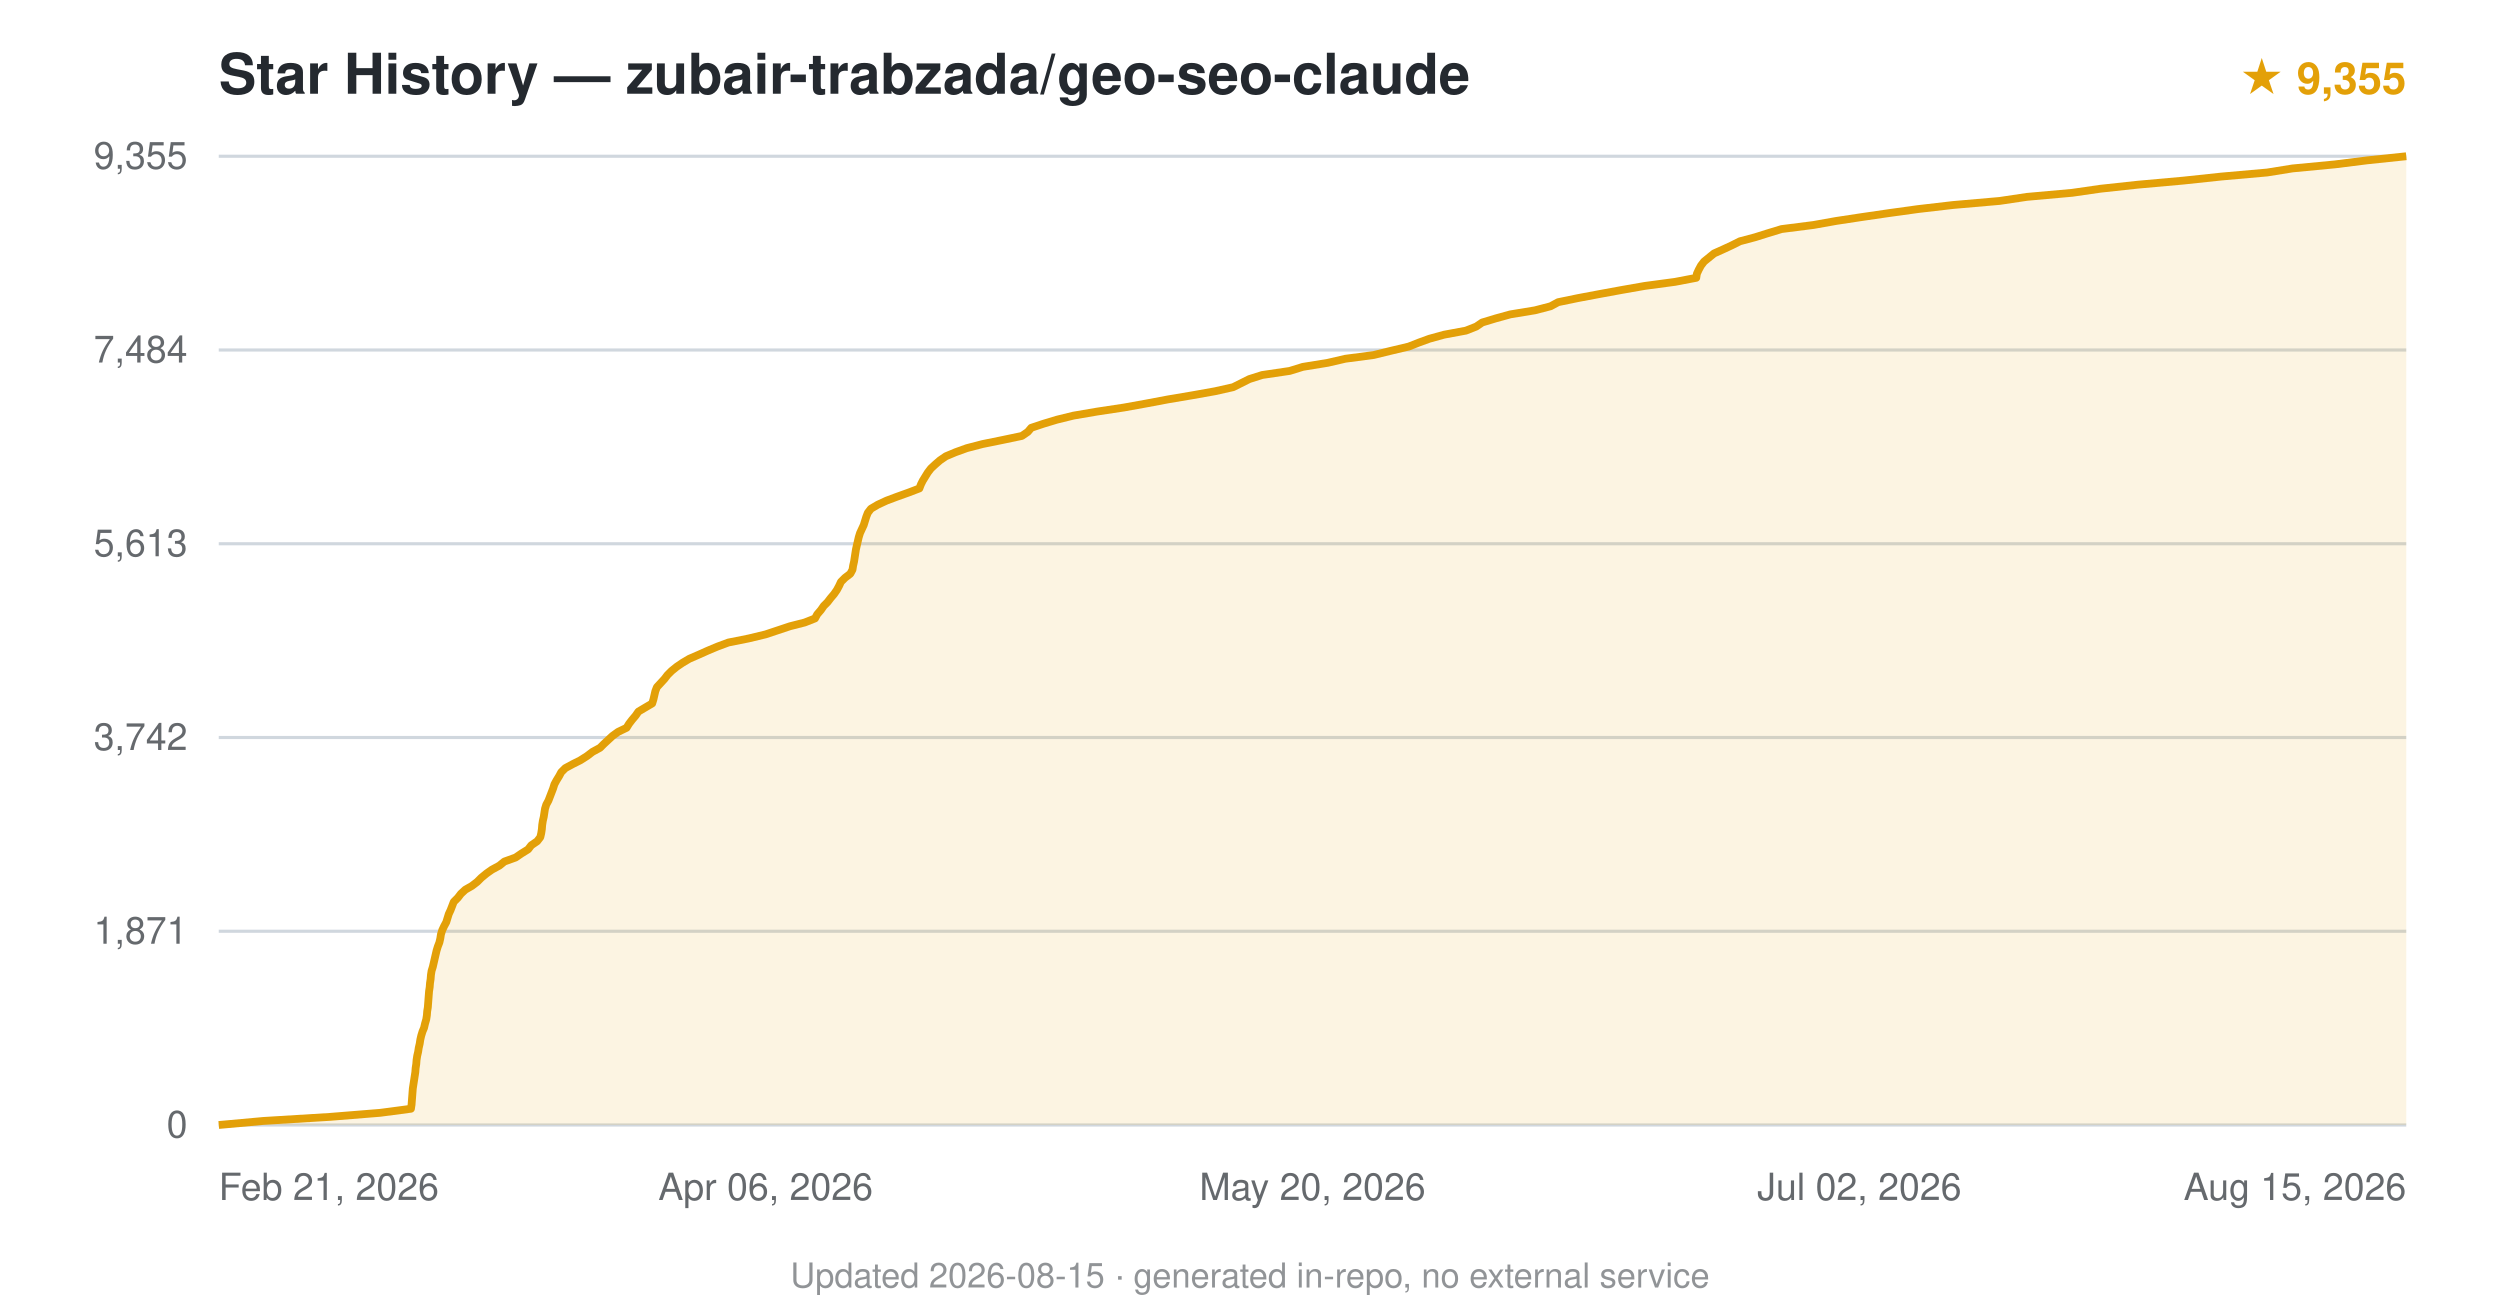
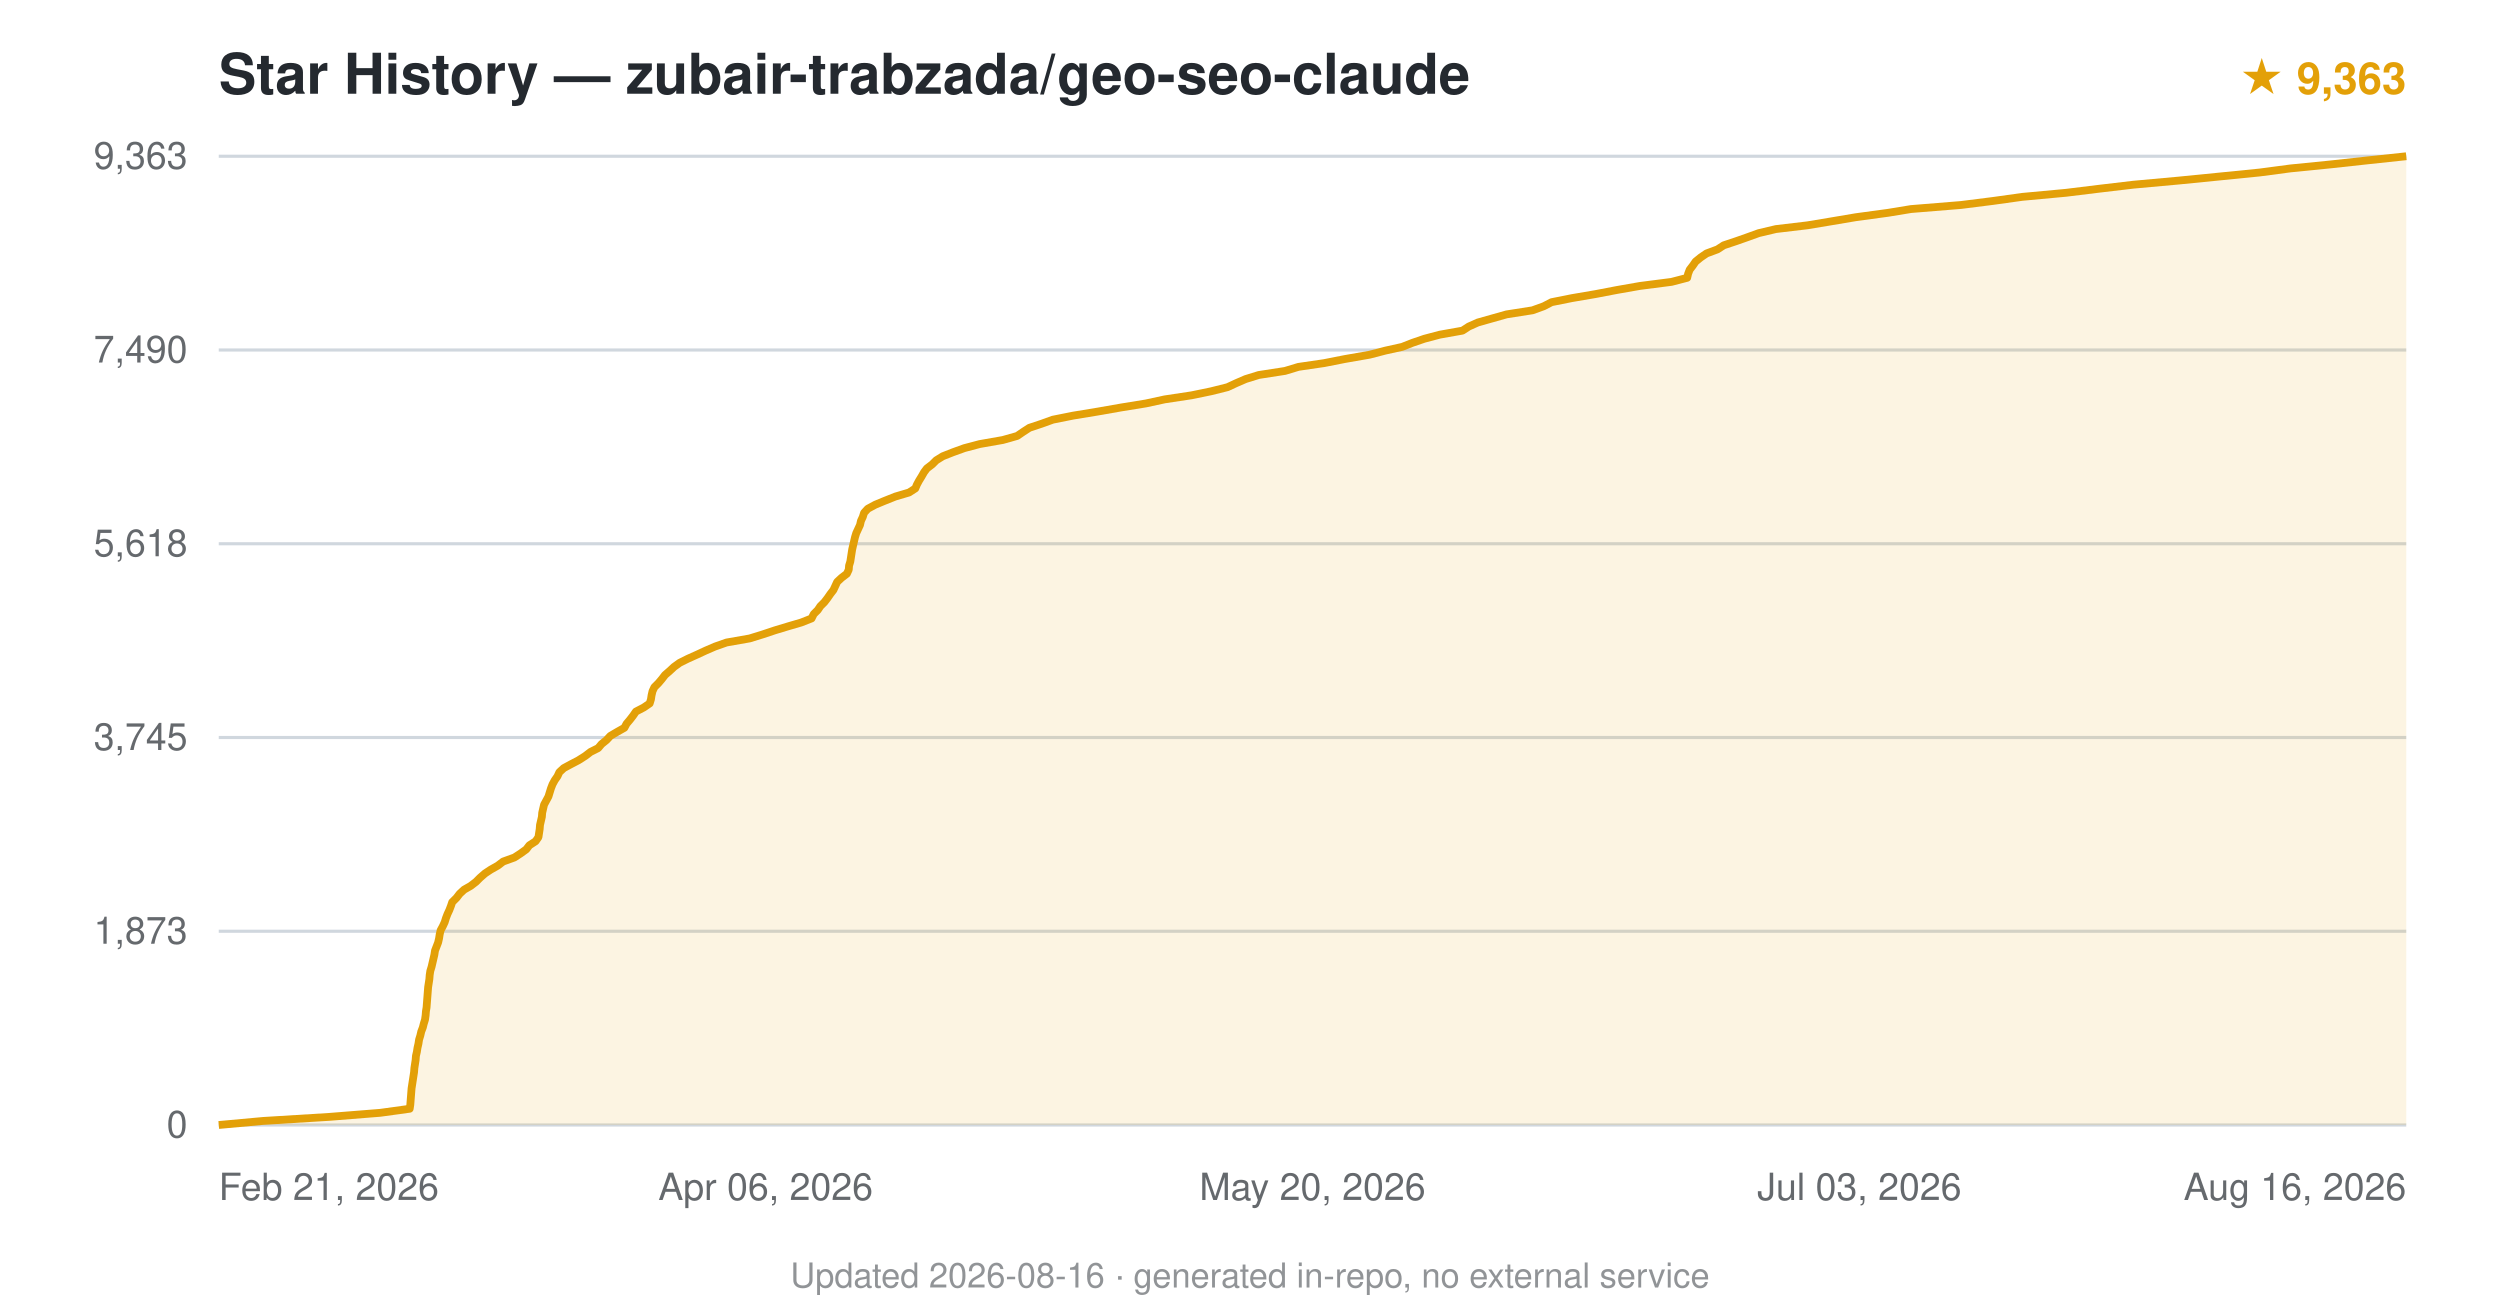
<svg xmlns="http://www.w3.org/2000/svg" viewBox="0 0 800 420" font-family="-apple-system,BlinkMacSystemFont,'Segoe UI',Helvetica,Arial,sans-serif">
  <text x="70" y="30" font-size="18" font-weight="600" fill="#24292f">Star History — zubair-trabzada/geo-seo-claude</text>
-   <text x="770" y="30" text-anchor="end" font-size="14" fill="#e3a008" font-weight="600">★ 9,355</text>
+   <text x="770" y="30" text-anchor="end" font-size="14" fill="#e3a008" font-weight="600">★ 9,363</text>
  <line x1="70" y1="360.0" x2="770" y2="360.0" stroke="#d0d7de" stroke-width="1" />
  <text x="60" y="364.0" text-anchor="end" font-size="12" fill="#24292f" opacity="0.7">0</text>
  <line x1="70" y1="298.0" x2="770" y2="298.0" stroke="#d0d7de" stroke-width="1" />
-   <text x="60" y="302.0" text-anchor="end" font-size="12" fill="#24292f" opacity="0.7">1,871</text>
+   <text x="60" y="302.0" text-anchor="end" font-size="12" fill="#24292f" opacity="0.7">1,873</text>
  <line x1="70" y1="236.0" x2="770" y2="236.0" stroke="#d0d7de" stroke-width="1" />
-   <text x="60" y="240.0" text-anchor="end" font-size="12" fill="#24292f" opacity="0.7">3,742</text>
+   <text x="60" y="240.0" text-anchor="end" font-size="12" fill="#24292f" opacity="0.7">3,745</text>
  <line x1="70" y1="174.0" x2="770" y2="174.0" stroke="#d0d7de" stroke-width="1" />
-   <text x="60" y="178.0" text-anchor="end" font-size="12" fill="#24292f" opacity="0.7">5,613</text>
+   <text x="60" y="178.0" text-anchor="end" font-size="12" fill="#24292f" opacity="0.7">5,618</text>
  <line x1="70" y1="112.0" x2="770" y2="112.0" stroke="#d0d7de" stroke-width="1" />
-   <text x="60" y="116.0" text-anchor="end" font-size="12" fill="#24292f" opacity="0.7">7,484</text>
+   <text x="60" y="116.0" text-anchor="end" font-size="12" fill="#24292f" opacity="0.7">7,490</text>
  <line x1="70" y1="50.0" x2="770" y2="50.0" stroke="#d0d7de" stroke-width="1" />
-   <text x="60" y="54.0" text-anchor="end" font-size="12" fill="#24292f" opacity="0.7">9,355</text>
-   <path d="M70.0,360.0 L84.3,358.7 L105.6,357.4 L121.7,356.1 L131.5,354.8 L131.7,353.5 L131.8,352.2 L131.9,350.9 L132.0,349.6 L132.1,348.3 L132.3,347.0 L132.5,345.7 L132.7,344.4 L132.9,343.1 L133.0,341.8 L133.2,340.5 L133.3,339.2 L133.5,337.9 L133.8,336.6 L134.0,335.3 L134.3,334.0 L134.5,332.7 L134.8,331.4 L135.2,330.1 L135.7,328.9 L136.0,327.6 L136.4,326.2 L136.6,324.9 L136.7,323.6 L136.9,322.4 L137.0,321.1 L137.1,319.8 L137.2,318.5 L137.3,317.2 L137.5,315.9 L137.6,314.6 L137.8,313.3 L137.9,312.0 L138.1,310.7 L138.5,309.4 L138.8,308.1 L139.1,306.8 L139.4,305.5 L139.7,304.2 L140.1,302.9 L140.6,301.6 L140.9,300.3 L141.1,299.0 L141.5,297.7 L142.1,296.4 L142.8,295.1 L143.2,293.8 L143.6,292.5 L144.2,291.2 L144.7,289.9 L145.2,288.6 L146.5,287.3 L147.5,286.0 L148.9,284.7 L151.0,283.5 L152.7,282.2 L154.0,280.9 L155.7,279.5 L157.4,278.3 L159.8,277.0 L161.4,275.7 L165.0,274.4 L166.9,273.1 L169.0,271.8 L170.0,270.5 L171.9,269.2 L172.9,267.9 L173.2,266.6 L173.4,265.3 L173.5,264.0 L173.7,262.7 L174.0,261.4 L174.2,260.1 L174.4,258.8 L174.8,257.5 L175.5,256.2 L176.0,254.9 L176.5,253.6 L177.0,252.3 L177.4,251.0 L178.1,249.7 L178.9,248.4 L179.6,247.1 L180.9,245.8 L183.3,244.5 L185.7,243.3 L187.9,241.9 L189.6,240.6 L192.0,239.3 L193.2,238.1 L194.6,236.8 L196.0,235.5 L197.8,234.2 L200.5,232.9 L201.3,231.6 L202.3,230.3 L203.4,229.0 L204.3,227.7 L206.5,226.4 L208.7,225.1 L209.1,223.8 L209.4,222.5 L209.7,221.2 L210.2,219.9 L211.4,218.6 L212.6,217.3 L213.6,216.0 L214.9,214.7 L216.5,213.4 L218.4,212.1 L220.6,210.8 L223.6,209.5 L226.5,208.2 L229.6,206.9 L233.1,205.6 L239.6,204.3 L245.0,203.0 L248.9,201.7 L252.8,200.4 L257.5,199.2 L260.8,197.9 L261.5,196.6 L262.7,195.2 L263.6,193.9 L264.8,192.7 L265.8,191.4 L266.9,190.1 L267.8,188.8 L268.5,187.5 L269.1,186.2 L270.4,184.9 L272.1,183.6 L272.8,182.3 L273.0,181.0 L273.3,179.7 L273.5,178.4 L273.7,177.1 L273.9,175.8 L274.2,174.5 L274.5,173.2 L274.8,171.9 L275.2,170.6 L275.8,169.3 L276.4,168.0 L276.8,166.7 L277.2,165.4 L277.7,164.1 L278.7,162.8 L280.9,161.5 L283.7,160.2 L286.9,159.0 L290.8,157.6 L294.2,156.3 L294.7,155.0 L295.3,153.8 L296.1,152.5 L296.9,151.2 L297.9,149.9 L299.3,148.6 L300.8,147.3 L302.7,146.0 L305.8,144.7 L309.4,143.4 L314.4,142.1 L320.8,140.8 L327.0,139.5 L328.9,138.2 L330.0,136.9 L333.9,135.6 L338.2,134.3 L343.5,133.0 L351.1,131.7 L359.7,130.4 L366.9,129.1 L373.8,127.8 L381.5,126.5 L388.8,125.2 L394.6,123.9 L397.2,122.6 L399.8,121.3 L403.9,120.0 L412.7,118.7 L416.9,117.4 L424.9,116.1 L430.5,114.8 L439.6,113.6 L444.9,112.3 L450.8,110.9 L454.1,109.6 L457.4,108.4 L462.1,107.1 L469.1,105.8 L472.4,104.5 L474.3,103.2 L478.6,101.9 L483.3,100.6 L491.2,99.3 L496.2,98.0 L498.6,96.7 L504.9,95.4 L511.8,94.1 L518.9,92.8 L526.3,91.5 L536.0,90.2 L542.8,88.9 L543.0,87.6 L543.6,86.3 L544.3,85.0 L545.3,83.7 L546.9,82.4 L548.5,81.1 L551.4,79.8 L554.2,78.5 L556.8,77.2 L561.7,75.9 L565.5,74.7 L570.1,73.3 L580.3,72.0 L587.6,70.7 L595.5,69.5 L604.4,68.2 L613.8,66.9 L625.0,65.6 L639.9,64.3 L648.6,63.0 L663.1,61.7 L672.1,60.4 L684.1,59.1 L698.6,57.8 L710.8,56.5 L725.5,55.2 L733.6,53.9 L747.2,52.6 L757.6,51.3 L770.0,50.0 L770.0,360 L70.0,360 Z" fill="#e3a008" opacity="0.12" />
-   <path d="M70.0,360.0 L84.3,358.7 L105.6,357.4 L121.7,356.1 L131.5,354.8 L131.7,353.5 L131.8,352.2 L131.9,350.9 L132.0,349.6 L132.1,348.3 L132.3,347.0 L132.5,345.7 L132.7,344.4 L132.9,343.1 L133.0,341.8 L133.2,340.5 L133.3,339.2 L133.5,337.9 L133.8,336.6 L134.0,335.3 L134.3,334.0 L134.5,332.7 L134.8,331.4 L135.2,330.1 L135.7,328.9 L136.0,327.6 L136.4,326.2 L136.6,324.9 L136.7,323.6 L136.9,322.4 L137.0,321.1 L137.1,319.8 L137.2,318.5 L137.3,317.2 L137.5,315.9 L137.6,314.6 L137.8,313.3 L137.9,312.0 L138.1,310.7 L138.5,309.4 L138.8,308.1 L139.1,306.8 L139.4,305.5 L139.7,304.2 L140.1,302.9 L140.6,301.6 L140.9,300.3 L141.1,299.0 L141.5,297.7 L142.1,296.4 L142.8,295.1 L143.2,293.8 L143.6,292.5 L144.2,291.2 L144.7,289.9 L145.2,288.6 L146.5,287.3 L147.5,286.0 L148.9,284.7 L151.0,283.5 L152.7,282.2 L154.0,280.9 L155.7,279.5 L157.4,278.3 L159.8,277.0 L161.4,275.7 L165.0,274.4 L166.9,273.1 L169.0,271.8 L170.0,270.5 L171.9,269.2 L172.9,267.9 L173.2,266.6 L173.4,265.3 L173.5,264.0 L173.7,262.7 L174.0,261.4 L174.2,260.1 L174.4,258.8 L174.8,257.5 L175.5,256.2 L176.0,254.9 L176.5,253.6 L177.0,252.3 L177.4,251.0 L178.1,249.7 L178.9,248.4 L179.6,247.1 L180.9,245.8 L183.3,244.5 L185.7,243.3 L187.9,241.9 L189.6,240.6 L192.0,239.3 L193.2,238.1 L194.6,236.8 L196.0,235.5 L197.8,234.2 L200.5,232.9 L201.3,231.6 L202.3,230.3 L203.4,229.0 L204.3,227.7 L206.5,226.4 L208.7,225.1 L209.1,223.8 L209.4,222.5 L209.7,221.2 L210.2,219.9 L211.4,218.6 L212.6,217.3 L213.6,216.0 L214.9,214.7 L216.5,213.4 L218.4,212.1 L220.6,210.8 L223.6,209.5 L226.5,208.2 L229.6,206.9 L233.1,205.6 L239.6,204.3 L245.0,203.0 L248.9,201.7 L252.8,200.4 L257.5,199.2 L260.8,197.9 L261.5,196.6 L262.7,195.2 L263.6,193.9 L264.8,192.7 L265.8,191.4 L266.9,190.1 L267.8,188.8 L268.5,187.5 L269.1,186.2 L270.4,184.9 L272.1,183.6 L272.8,182.3 L273.0,181.0 L273.3,179.7 L273.5,178.4 L273.7,177.1 L273.9,175.8 L274.2,174.5 L274.5,173.2 L274.8,171.9 L275.2,170.6 L275.8,169.3 L276.4,168.0 L276.8,166.7 L277.2,165.4 L277.7,164.1 L278.7,162.8 L280.9,161.5 L283.7,160.2 L286.9,159.0 L290.8,157.6 L294.2,156.3 L294.7,155.0 L295.3,153.8 L296.1,152.5 L296.9,151.2 L297.9,149.9 L299.3,148.6 L300.8,147.3 L302.7,146.0 L305.8,144.7 L309.4,143.4 L314.4,142.1 L320.8,140.8 L327.0,139.5 L328.9,138.2 L330.0,136.9 L333.9,135.6 L338.2,134.3 L343.5,133.0 L351.1,131.7 L359.7,130.4 L366.9,129.1 L373.8,127.8 L381.5,126.5 L388.8,125.2 L394.6,123.9 L397.2,122.6 L399.8,121.3 L403.9,120.0 L412.7,118.7 L416.9,117.4 L424.9,116.1 L430.5,114.8 L439.6,113.6 L444.9,112.3 L450.8,110.9 L454.1,109.6 L457.4,108.4 L462.1,107.1 L469.1,105.8 L472.4,104.5 L474.3,103.2 L478.6,101.9 L483.3,100.6 L491.2,99.3 L496.2,98.0 L498.6,96.7 L504.9,95.4 L511.8,94.1 L518.9,92.8 L526.3,91.5 L536.0,90.2 L542.8,88.9 L543.0,87.6 L543.6,86.3 L544.3,85.0 L545.3,83.7 L546.9,82.4 L548.5,81.1 L551.4,79.8 L554.2,78.5 L556.8,77.2 L561.7,75.9 L565.5,74.7 L570.1,73.3 L580.3,72.0 L587.6,70.7 L595.5,69.5 L604.4,68.2 L613.8,66.9 L625.0,65.6 L639.9,64.3 L648.6,63.0 L663.1,61.7 L672.1,60.4 L684.1,59.1 L698.6,57.8 L710.8,56.5 L725.5,55.2 L733.6,53.9 L747.2,52.6 L757.6,51.3 L770.0,50.0" fill="none" stroke="#e3a008" stroke-width="2.5" stroke-linejoin="round" />
+   <text x="60" y="54.0" text-anchor="end" font-size="12" fill="#24292f" opacity="0.7">9,363</text>
+   <path d="M70.0,360.0 L84.2,358.7 L105.4,357.4 L121.7,356.1 L131.1,354.8 L131.3,353.5 L131.4,352.2 L131.5,350.9 L131.6,349.6 L131.7,348.3 L131.9,347.0 L132.1,345.7 L132.3,344.4 L132.5,343.1 L132.6,341.8 L132.8,340.5 L133.0,339.2 L133.1,337.9 L133.4,336.6 L133.6,335.3 L133.9,334.0 L134.1,332.7 L134.5,331.4 L134.8,330.1 L135.3,328.8 L135.6,327.6 L136.0,326.3 L136.2,324.9 L136.3,323.6 L136.5,322.4 L136.6,321.1 L136.7,319.8 L136.8,318.5 L136.9,317.2 L137.0,315.9 L137.2,314.6 L137.4,313.3 L137.5,312.0 L137.7,310.7 L138.1,309.4 L138.4,308.1 L138.7,306.8 L139.0,305.5 L139.2,304.2 L139.7,302.9 L140.2,301.6 L140.5,300.3 L140.7,299.0 L141.0,297.7 L141.7,296.4 L142.3,295.1 L142.7,293.8 L143.2,292.5 L143.8,291.2 L144.3,289.9 L144.7,288.7 L146.1,287.3 L147.1,286.0 L148.5,284.7 L150.6,283.5 L152.3,282.2 L153.6,280.9 L155.2,279.5 L157.0,278.3 L159.3,277.0 L161.0,275.7 L164.6,274.4 L166.6,273.1 L168.4,271.8 L169.4,270.5 L171.4,269.2 L172.3,267.9 L172.5,266.6 L172.7,265.3 L172.8,264.0 L173.1,262.7 L173.4,261.4 L173.5,260.1 L173.8,258.8 L174.1,257.5 L174.8,256.2 L175.5,254.9 L175.9,253.6 L176.3,252.3 L176.8,251.0 L177.5,249.7 L178.4,248.4 L179.0,247.1 L180.4,245.8 L182.8,244.5 L185.1,243.3 L187.3,241.9 L189.0,240.6 L191.4,239.4 L192.5,238.1 L194.1,236.8 L195.3,235.5 L197.5,234.2 L199.8,232.9 L200.5,231.6 L201.6,230.3 L202.6,229.0 L203.5,227.7 L206.0,226.4 L207.9,225.1 L208.3,223.8 L208.5,222.5 L208.8,221.2 L209.4,219.9 L210.7,218.6 L211.8,217.3 L212.8,216.0 L214.3,214.7 L215.7,213.4 L217.5,212.1 L220.1,210.8 L223.0,209.5 L225.8,208.2 L228.8,206.9 L232.5,205.6 L239.9,204.3 L244.1,203.0 L248.0,201.7 L252.3,200.4 L256.4,199.2 L259.7,197.9 L260.4,196.5 L261.7,195.2 L262.5,194.0 L263.8,192.7 L264.8,191.4 L265.7,190.1 L266.7,188.8 L267.3,187.5 L267.9,186.2 L269.3,184.9 L271.0,183.6 L271.6,182.3 L271.7,181.0 L272.1,179.7 L272.3,178.4 L272.5,177.1 L272.7,175.8 L273.0,174.5 L273.3,173.2 L273.6,171.9 L274.0,170.6 L274.6,169.3 L275.2,168.0 L275.5,166.7 L276.1,165.4 L276.5,164.1 L277.7,162.8 L280.1,161.5 L283.0,160.3 L286.5,158.9 L290.9,157.6 L292.9,156.3 L293.4,155.1 L294.1,153.8 L294.9,152.5 L295.7,151.1 L296.6,149.9 L298.3,148.6 L299.6,147.3 L301.7,146.0 L305.0,144.7 L308.6,143.4 L313.5,142.1 L320.9,140.8 L325.5,139.5 L327.4,138.2 L329.4,136.9 L333.3,135.6 L336.9,134.3 L343.4,133.0 L351.3,131.7 L358.7,130.4 L366.7,129.1 L372.7,127.8 L381.3,126.5 L387.6,125.2 L392.8,123.9 L395.6,122.6 L398.6,121.3 L402.8,120.0 L411.2,118.7 L415.5,117.4 L423.7,116.2 L430.3,114.9 L438.3,113.5 L443.3,112.2 L448.7,111.0 L452.0,109.7 L455.8,108.4 L460.7,107.1 L468.0,105.8 L470.0,104.5 L472.9,103.2 L477.5,101.9 L482.1,100.6 L490.4,99.3 L494.0,98.0 L496.5,96.7 L503.0,95.4 L510.6,94.1 L517.4,92.8 L524.8,91.5 L534.9,90.2 L539.9,88.9 L540.2,87.6 L540.7,86.3 L541.7,85.0 L542.6,83.7 L544.2,82.4 L546.1,81.1 L549.6,79.8 L551.6,78.5 L555.5,77.2 L559.2,75.9 L562.8,74.6 L568.3,73.3 L578.4,72.1 L586.2,70.8 L593.9,69.5 L604.2,68.1 L611.5,66.9 L627.5,65.6 L637.8,64.3 L647.1,63.0 L661.1,61.7 L671.7,60.4 L682.7,59.1 L697.0,57.8 L710.1,56.5 L723.1,55.2 L732.9,53.9 L745.9,52.6 L757.8,51.3 L770.0,50.0 L770.0,360 L70.0,360 Z" fill="#e3a008" opacity="0.12" />
+   <path d="M70.0,360.0 L84.2,358.7 L105.4,357.4 L121.7,356.1 L131.1,354.8 L131.3,353.5 L131.4,352.2 L131.5,350.9 L131.6,349.6 L131.7,348.3 L131.9,347.0 L132.1,345.7 L132.3,344.4 L132.5,343.1 L132.6,341.8 L132.8,340.5 L133.0,339.2 L133.1,337.9 L133.4,336.6 L133.6,335.3 L133.9,334.0 L134.1,332.7 L134.5,331.4 L134.8,330.1 L135.3,328.8 L135.6,327.6 L136.0,326.3 L136.2,324.9 L136.3,323.6 L136.5,322.4 L136.6,321.1 L136.7,319.8 L136.8,318.5 L136.9,317.2 L137.0,315.9 L137.2,314.6 L137.4,313.3 L137.5,312.0 L137.7,310.7 L138.1,309.4 L138.4,308.1 L138.7,306.8 L139.0,305.5 L139.2,304.2 L139.7,302.9 L140.2,301.6 L140.5,300.3 L140.7,299.0 L141.0,297.7 L141.7,296.4 L142.3,295.1 L142.7,293.8 L143.2,292.5 L143.8,291.2 L144.3,289.9 L144.7,288.7 L146.1,287.3 L147.1,286.0 L148.5,284.7 L150.6,283.5 L152.3,282.2 L153.6,280.9 L155.2,279.5 L157.0,278.3 L159.3,277.0 L161.0,275.7 L164.6,274.4 L166.6,273.1 L168.4,271.8 L169.4,270.5 L171.4,269.2 L172.3,267.9 L172.5,266.6 L172.7,265.3 L172.8,264.0 L173.1,262.7 L173.4,261.4 L173.5,260.1 L173.8,258.8 L174.1,257.5 L174.8,256.2 L175.5,254.9 L175.9,253.6 L176.3,252.3 L176.8,251.0 L177.5,249.7 L178.4,248.4 L179.0,247.1 L180.4,245.8 L182.8,244.5 L185.1,243.3 L187.3,241.9 L189.0,240.6 L191.4,239.4 L192.5,238.1 L194.1,236.8 L195.3,235.5 L197.5,234.2 L199.8,232.9 L200.5,231.6 L201.6,230.3 L202.6,229.0 L203.5,227.7 L206.0,226.4 L207.9,225.1 L208.3,223.8 L208.5,222.5 L208.8,221.2 L209.4,219.9 L210.7,218.6 L211.8,217.3 L212.8,216.0 L214.3,214.7 L215.7,213.4 L217.5,212.1 L220.1,210.8 L223.0,209.5 L225.8,208.2 L228.8,206.9 L232.5,205.6 L239.9,204.3 L244.1,203.0 L248.0,201.7 L252.3,200.4 L256.4,199.2 L259.7,197.9 L260.4,196.5 L261.7,195.2 L262.5,194.0 L263.8,192.7 L264.8,191.4 L265.7,190.1 L266.7,188.8 L267.3,187.5 L267.9,186.2 L269.3,184.9 L271.0,183.6 L271.6,182.3 L271.7,181.0 L272.1,179.7 L272.3,178.4 L272.5,177.1 L272.7,175.8 L273.0,174.5 L273.3,173.2 L273.6,171.9 L274.0,170.6 L274.6,169.3 L275.2,168.0 L275.5,166.7 L276.1,165.4 L276.5,164.1 L277.7,162.8 L280.1,161.5 L283.0,160.3 L286.5,158.9 L290.9,157.6 L292.9,156.3 L293.4,155.1 L294.1,153.8 L294.9,152.5 L295.7,151.1 L296.6,149.9 L298.3,148.6 L299.6,147.3 L301.7,146.0 L305.0,144.7 L308.6,143.4 L313.5,142.1 L320.9,140.8 L325.5,139.5 L327.4,138.2 L329.4,136.9 L333.3,135.6 L336.9,134.3 L343.4,133.0 L351.3,131.7 L358.7,130.4 L366.7,129.1 L372.7,127.8 L381.3,126.5 L387.6,125.2 L392.8,123.9 L395.6,122.6 L398.6,121.3 L402.8,120.0 L411.2,118.7 L415.5,117.4 L423.7,116.2 L430.3,114.9 L438.3,113.5 L443.3,112.2 L448.7,111.0 L452.0,109.7 L455.8,108.4 L460.7,107.1 L468.0,105.8 L470.0,104.5 L472.9,103.2 L477.5,101.9 L482.1,100.6 L490.4,99.3 L494.0,98.0 L496.5,96.7 L503.0,95.4 L510.6,94.1 L517.4,92.8 L524.8,91.5 L534.9,90.2 L539.9,88.9 L540.2,87.6 L540.7,86.3 L541.7,85.0 L542.6,83.7 L544.2,82.4 L546.1,81.1 L549.6,79.8 L551.6,78.5 L555.5,77.2 L559.2,75.9 L562.8,74.6 L568.3,73.3 L578.4,72.1 L586.2,70.8 L593.9,69.5 L604.2,68.1 L611.5,66.9 L627.5,65.6 L637.8,64.3 L647.1,63.0 L661.1,61.7 L671.7,60.4 L682.7,59.1 L697.0,57.8 L710.1,56.5 L723.1,55.2 L732.9,53.9 L745.9,52.6 L757.8,51.3 L770.0,50.0" fill="none" stroke="#e3a008" stroke-width="2.5" stroke-linejoin="round" />
  <text x="70.0" y="384" text-anchor="start" font-size="12" fill="#24292f" opacity="0.7">Feb 21, 2026</text>
  <text x="245.0" y="384" text-anchor="middle" font-size="12" fill="#24292f" opacity="0.7">Apr 06, 2026</text>
  <text x="420.0" y="384" text-anchor="middle" font-size="12" fill="#24292f" opacity="0.7">May 20, 2026</text>
-   <text x="595.0" y="384" text-anchor="middle" font-size="12" fill="#24292f" opacity="0.7">Jul 02, 2026</text>
-   <text x="770.0" y="384" text-anchor="end" font-size="12" fill="#24292f" opacity="0.7">Aug 15, 2026</text>
-   <text x="400.0" y="412" text-anchor="middle" font-size="11" fill="#24292f" opacity="0.5">Updated 2026-08-15 · generated in-repo, no external service</text>
+   <text x="595.0" y="384" text-anchor="middle" font-size="12" fill="#24292f" opacity="0.7">Jul 03, 2026</text>
+   <text x="770.0" y="384" text-anchor="end" font-size="12" fill="#24292f" opacity="0.7">Aug 16, 2026</text>
+   <text x="400.0" y="412" text-anchor="middle" font-size="11" fill="#24292f" opacity="0.5">Updated 2026-08-16 · generated in-repo, no external service</text>
</svg>
